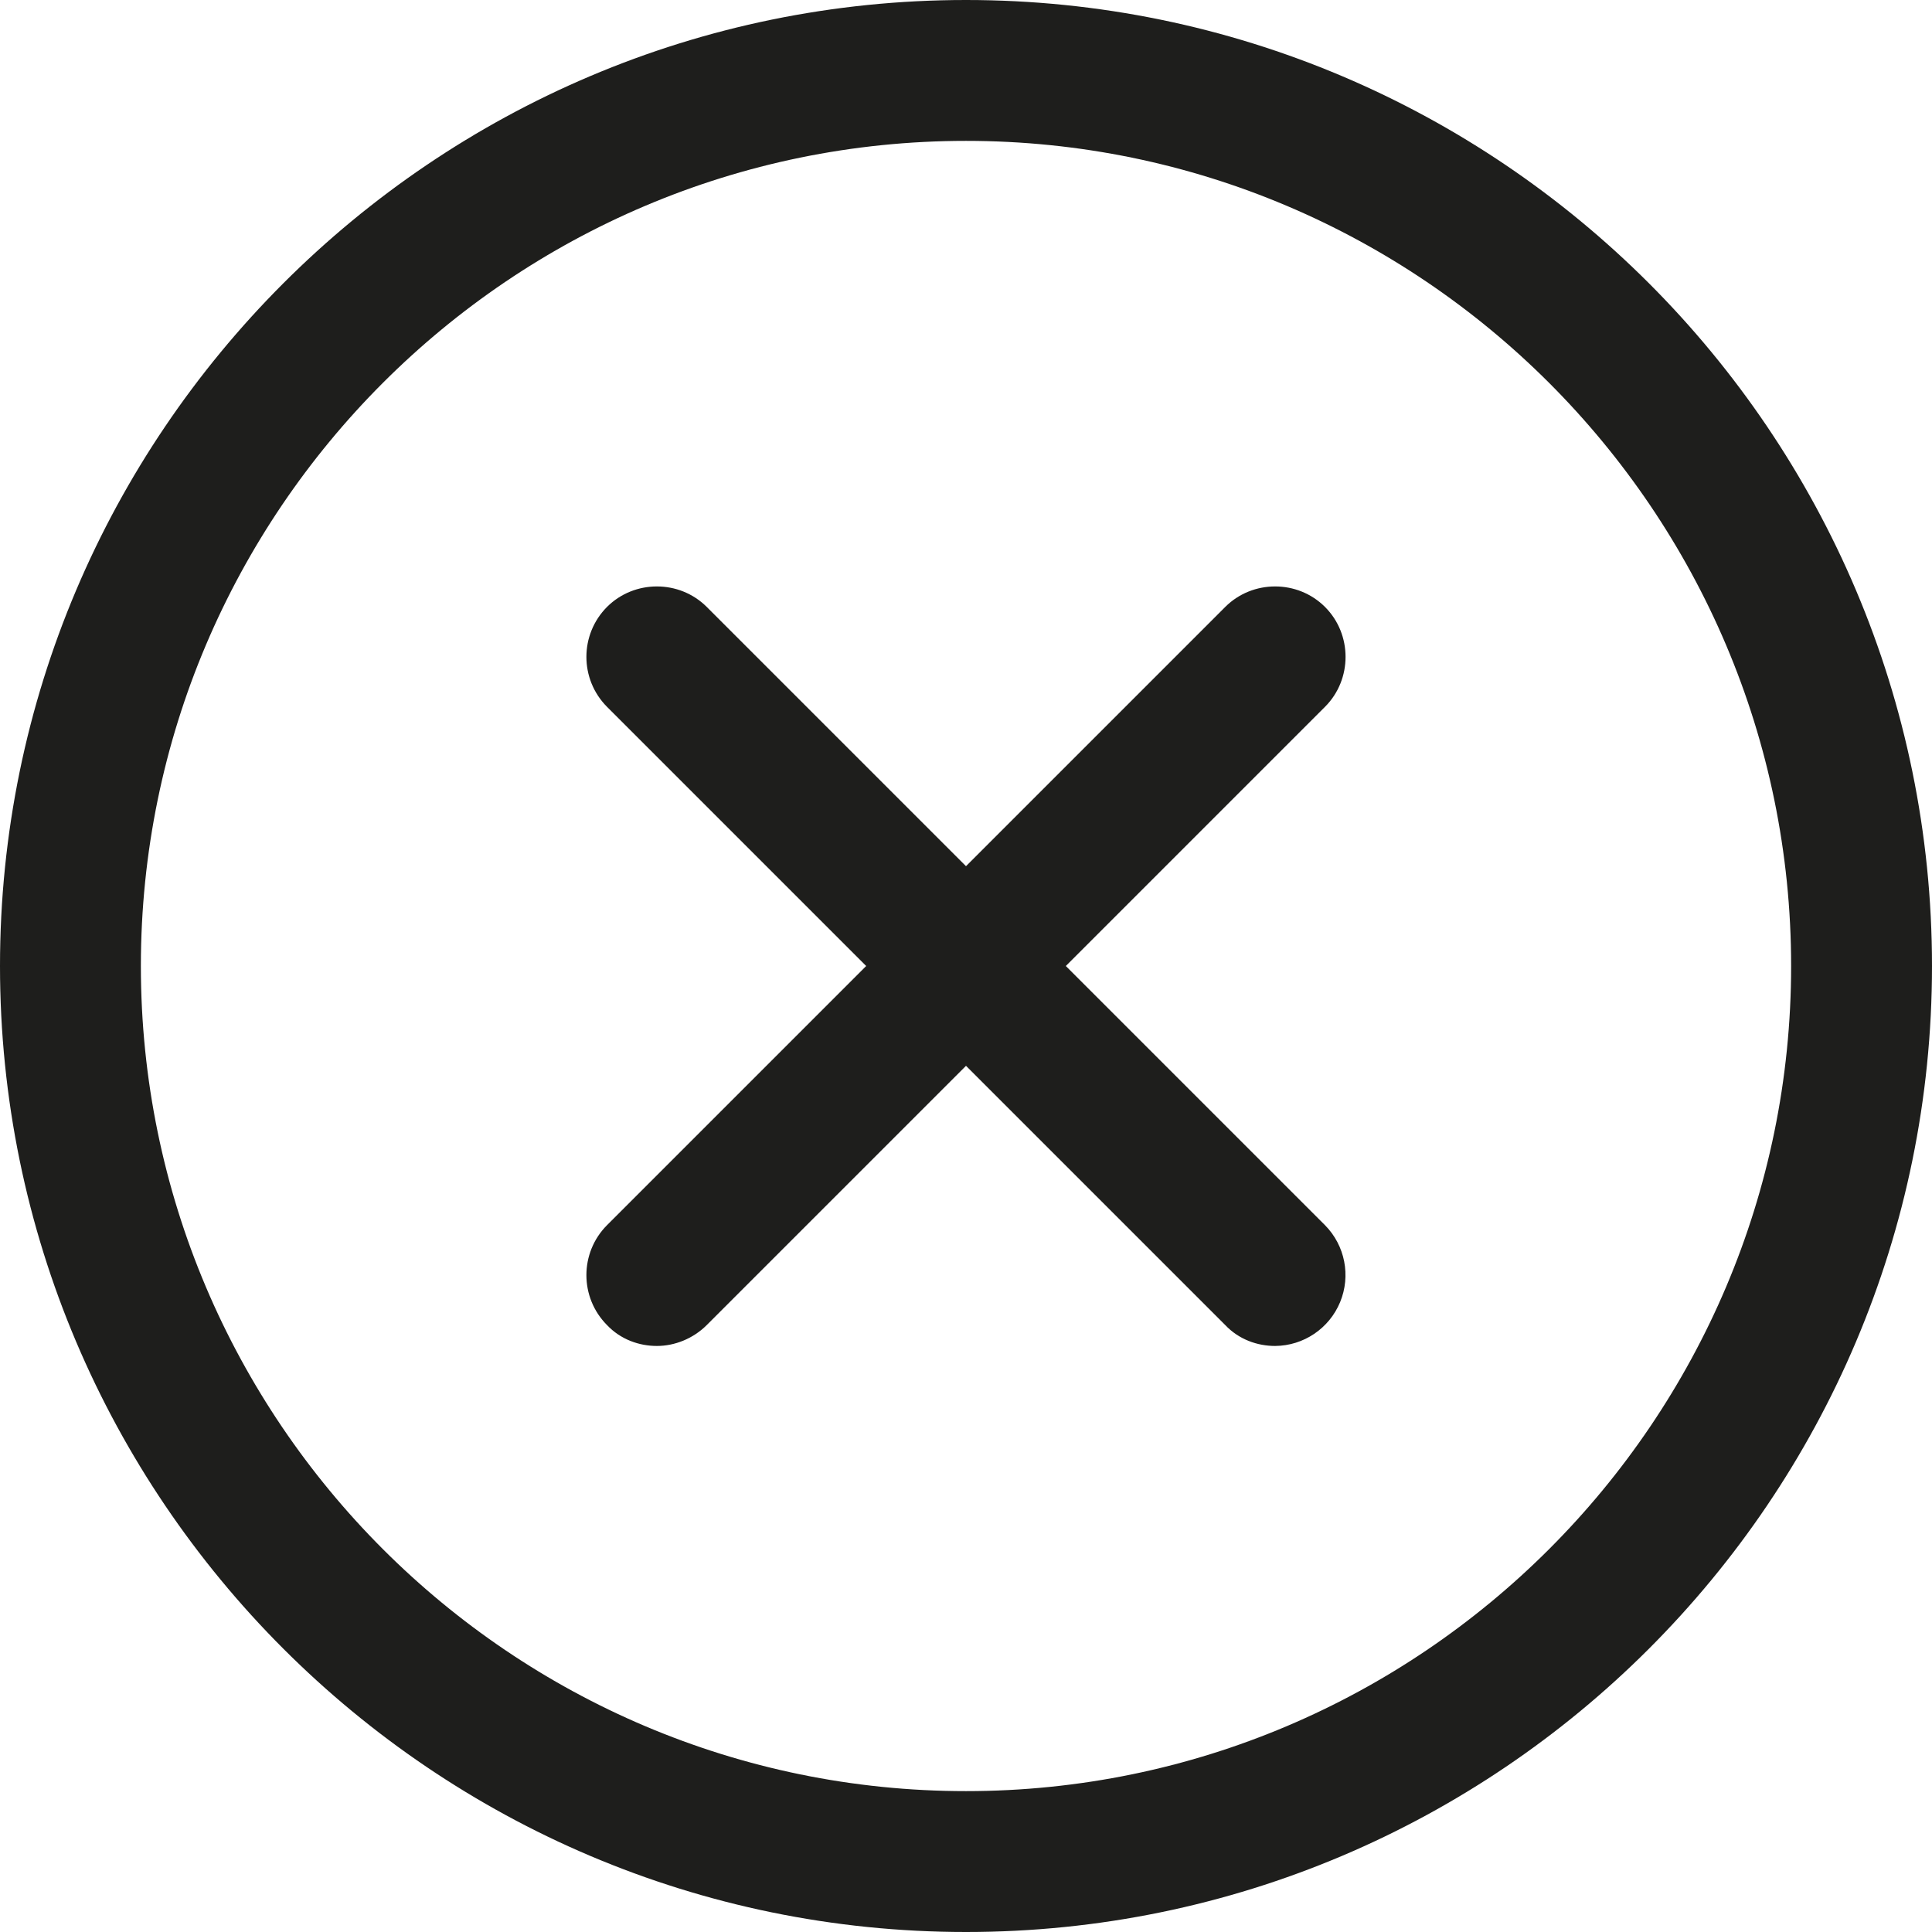
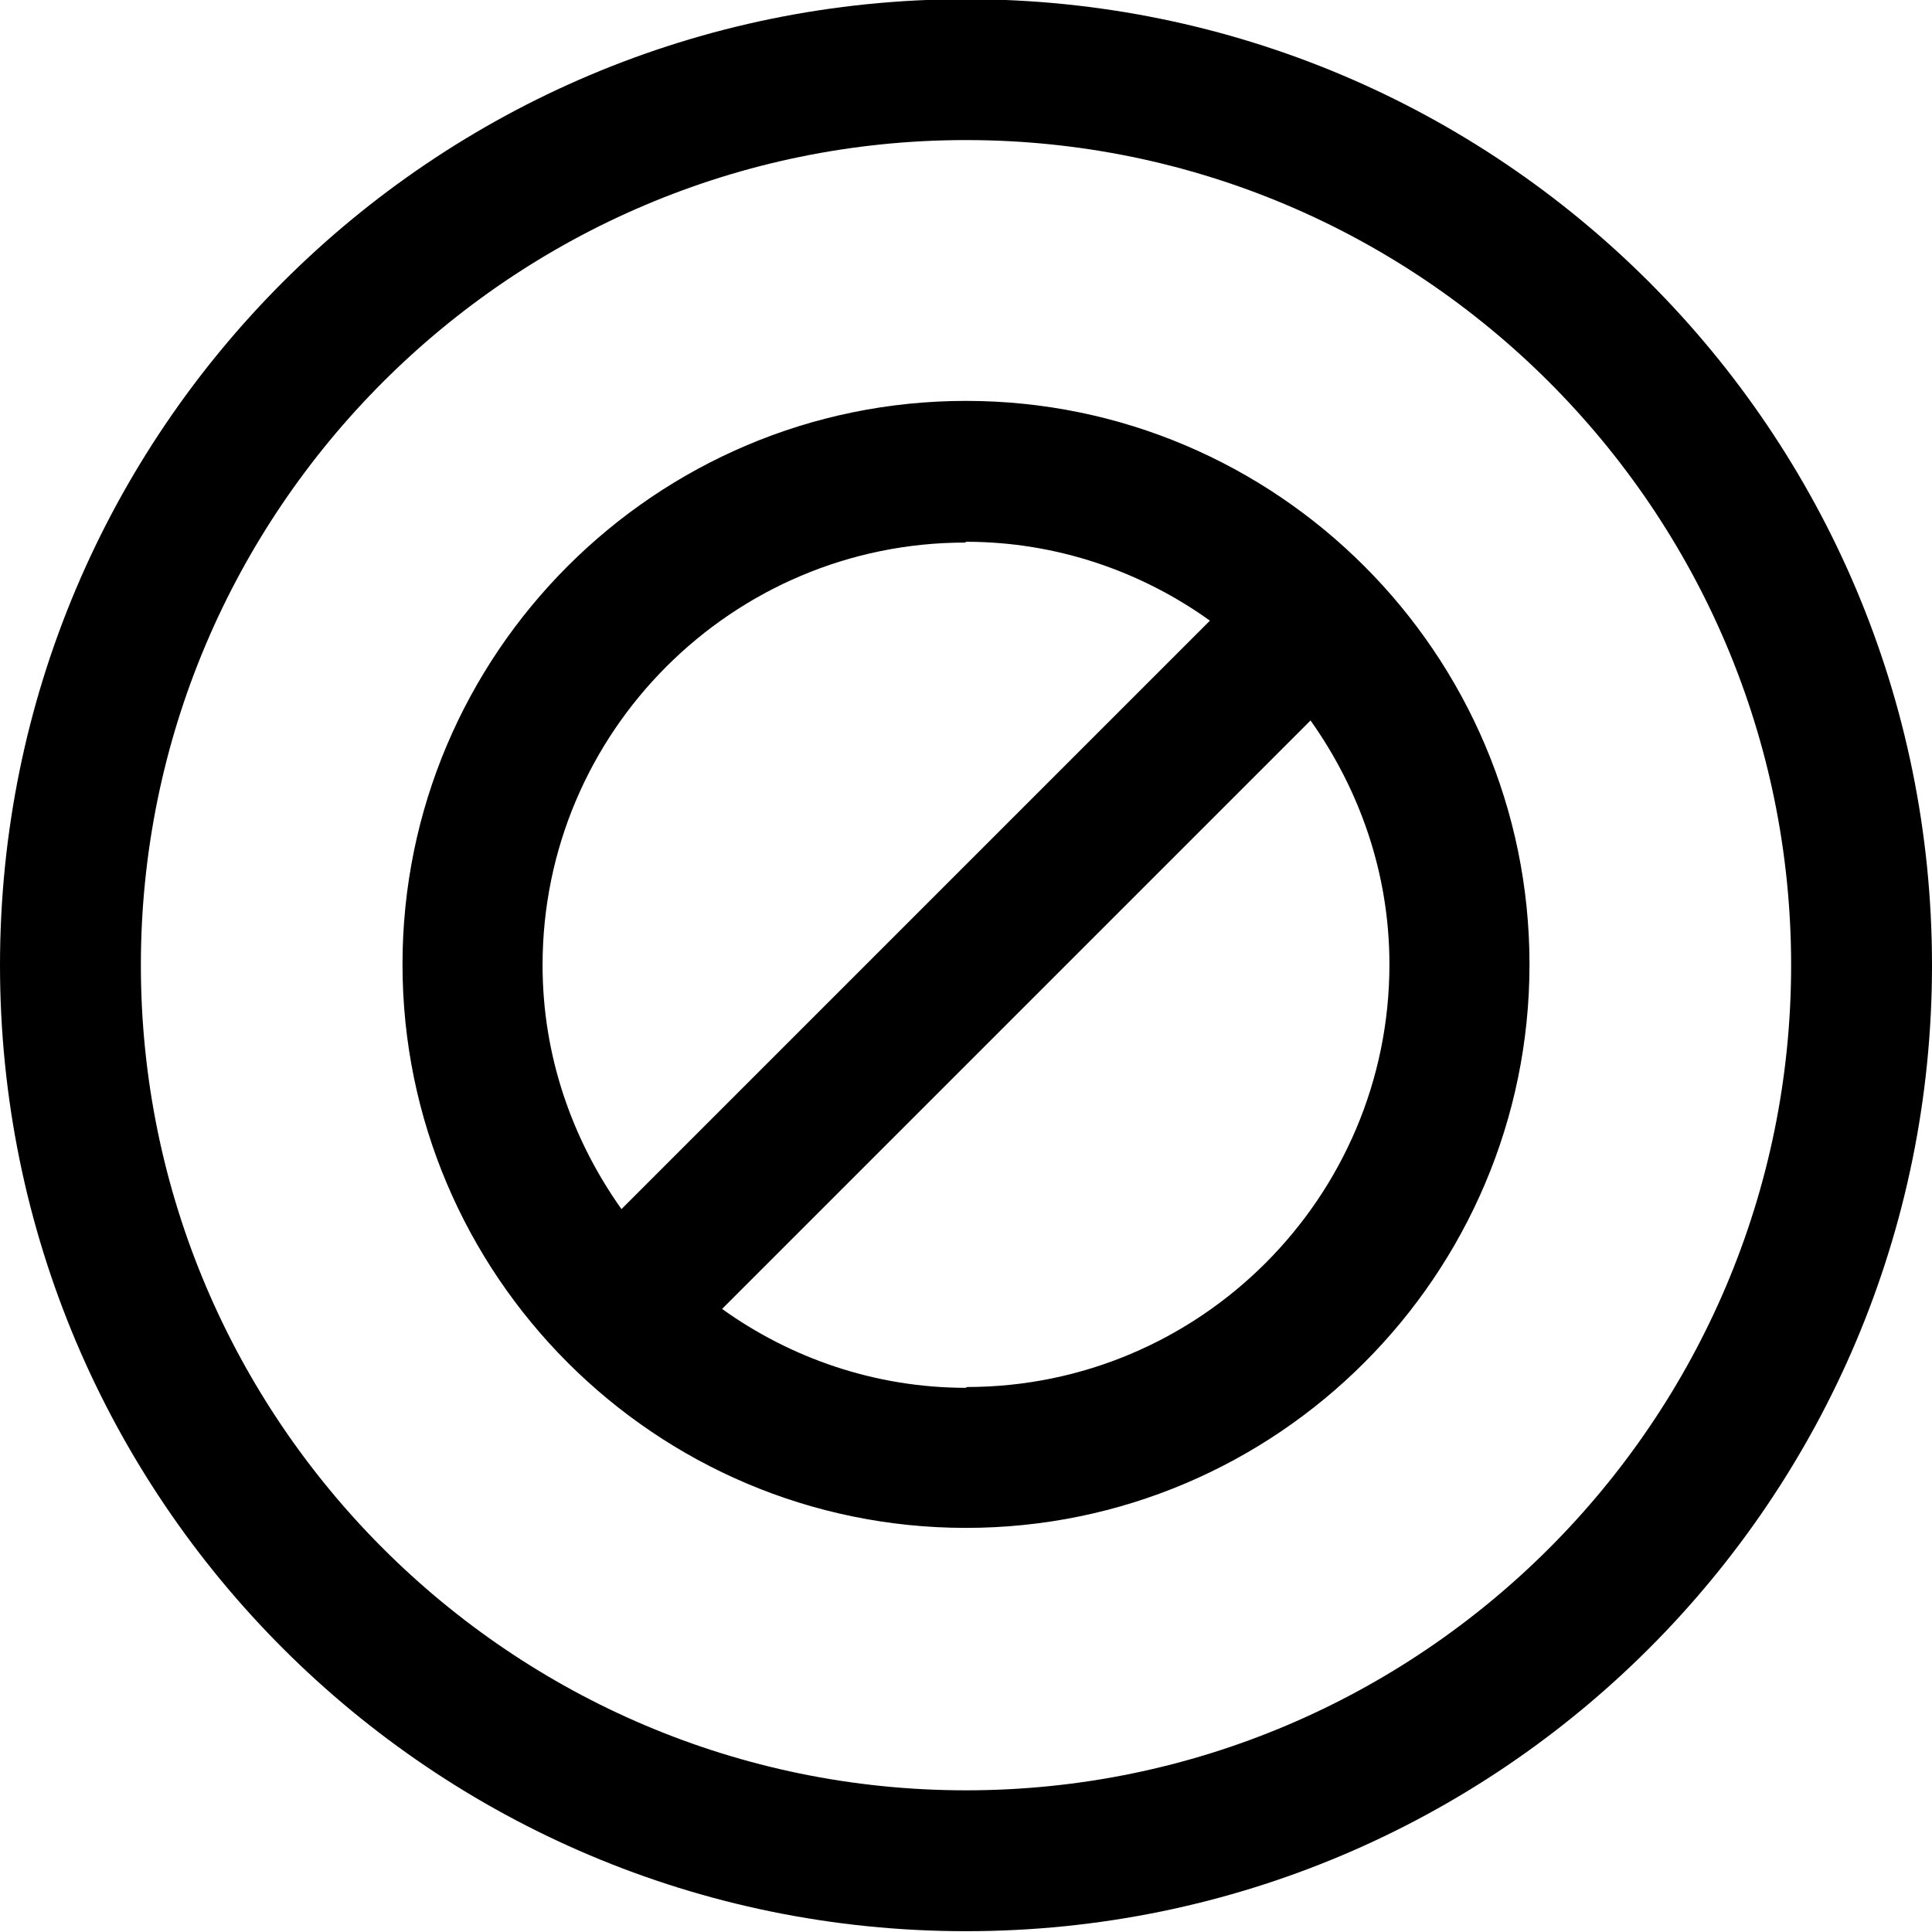
<svg xmlns="http://www.w3.org/2000/svg" viewBox="0 0 24 24">
-   <path fill="#1e1e1c" d="M12 0C5.38 0 0 5.39 0 12s5.38 12 12 12 12-5.38 12-12S18.62 0 12 0m0 22.25c-5.65 0-10.25-4.6-10.25-10.25S6.35 1.75 12 1.75 22.25 6.35 22.25 12 17.65 22.25 12 22.25m4.46-13.47L13.24 12l3.22 3.22a.881.881 0 0 1-.62 1.5c-.22 0-.45-.08-.62-.26L12 13.24l-3.22 3.22c-.17.17-.4.26-.62.26s-.45-.08-.62-.26a.88.88 0 0 1 0-1.24L10.76 12 7.54 8.78a.88.88 0 0 1 0-1.24c.34-.34.9-.34 1.24 0L12 10.76l3.22-3.22c.34-.34.9-.34 1.24 0s.34.9 0 1.24" />
+   <path d="M12-.01c-6.63 0-12 5.37-12 12s5.37 12 12 12 12-5.37 12-12-5.37-12-12-12m0 22.25c-5.65 0-10.25-4.6-10.25-10.25S6.35 1.74 12 1.74s10.25 4.6 10.25 10.25S17.65 22.24 12 22.24m0-17.26c-3.86 0-7 3.14-7 7s3.14 7 7 7 7-3.14 7-7-3.14-7-7-7m0 1.75c1.13 0 2.18.37 3.03.98l-7.31 7.31c-.61-.86-.98-1.9-.98-3.03 0-2.9 2.36-5.25 5.25-5.25Zm0 10.51c-1.13 0-2.18-.37-3.03-.98l7.31-7.31c.61.86.98 1.9.98 3.03 0 2.9-2.36 5.25-5.25 5.25Z" />
</svg>
